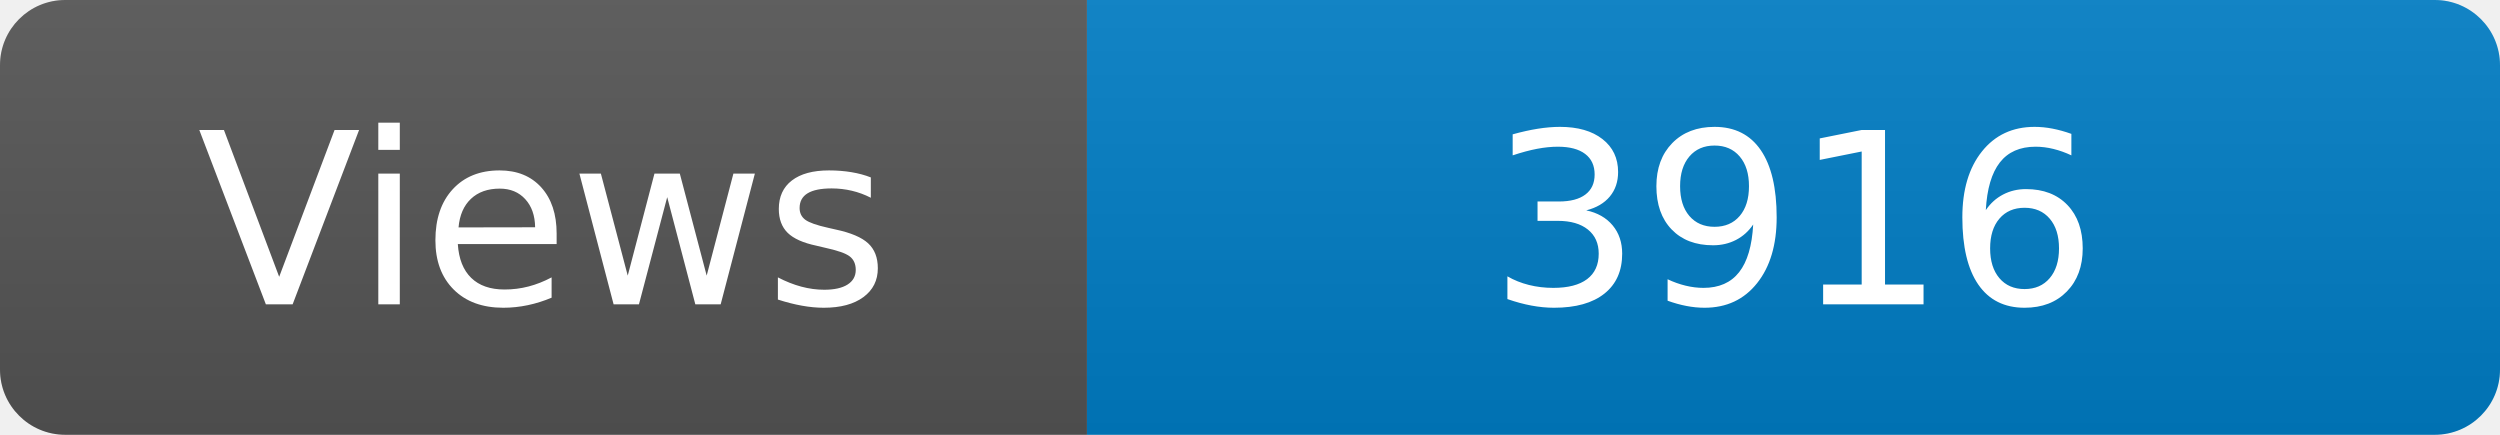
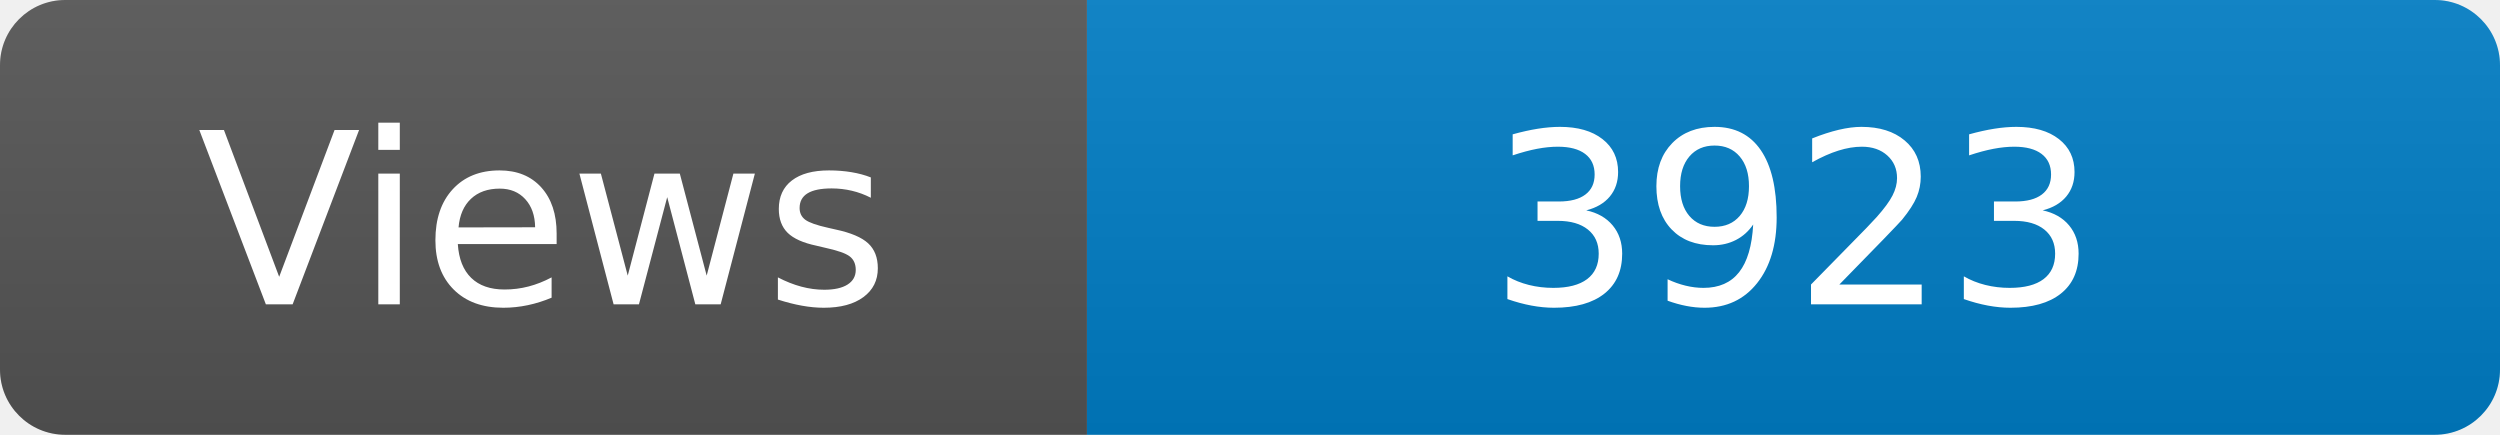
<svg xmlns="http://www.w3.org/2000/svg" width="115" height="20" role="img" aria-label="Maintained?: yes">
  <linearGradient id="s" x2="0" y2="100%">
    <stop offset="0" stop-color="#bbb" stop-opacity=".1" />
    <stop offset="1" stop-opacity=".1" />
  </linearGradient>
  <clipPath id="r">
    <rect width="115" height="20" rx="3" fill="#fff" />
  </clipPath>
  <g clip-path="url(#r)">
    <rect width="50" height="20" fill="#555" />
    <rect x="50" width="160" height="20" fill="#007ec6" />
    <rect width="115" height="20" fill="url(#s)" />
  </g>
  <g fill="#fff" text-anchor="middle" font-family="Verdana,Geneva,DejaVu Sans,sans-serif" font-size="110">
    <text x="250" y="140" transform="scale(.1)" fill="#fff">Views</text>
-     <text x="825" y="140" transform="scale(.1)" fill="#fff">3916</text>
+     <text x="825" y="140" transform="scale(.1)" fill="#fff">3923</text>
  </g>
</svg>
